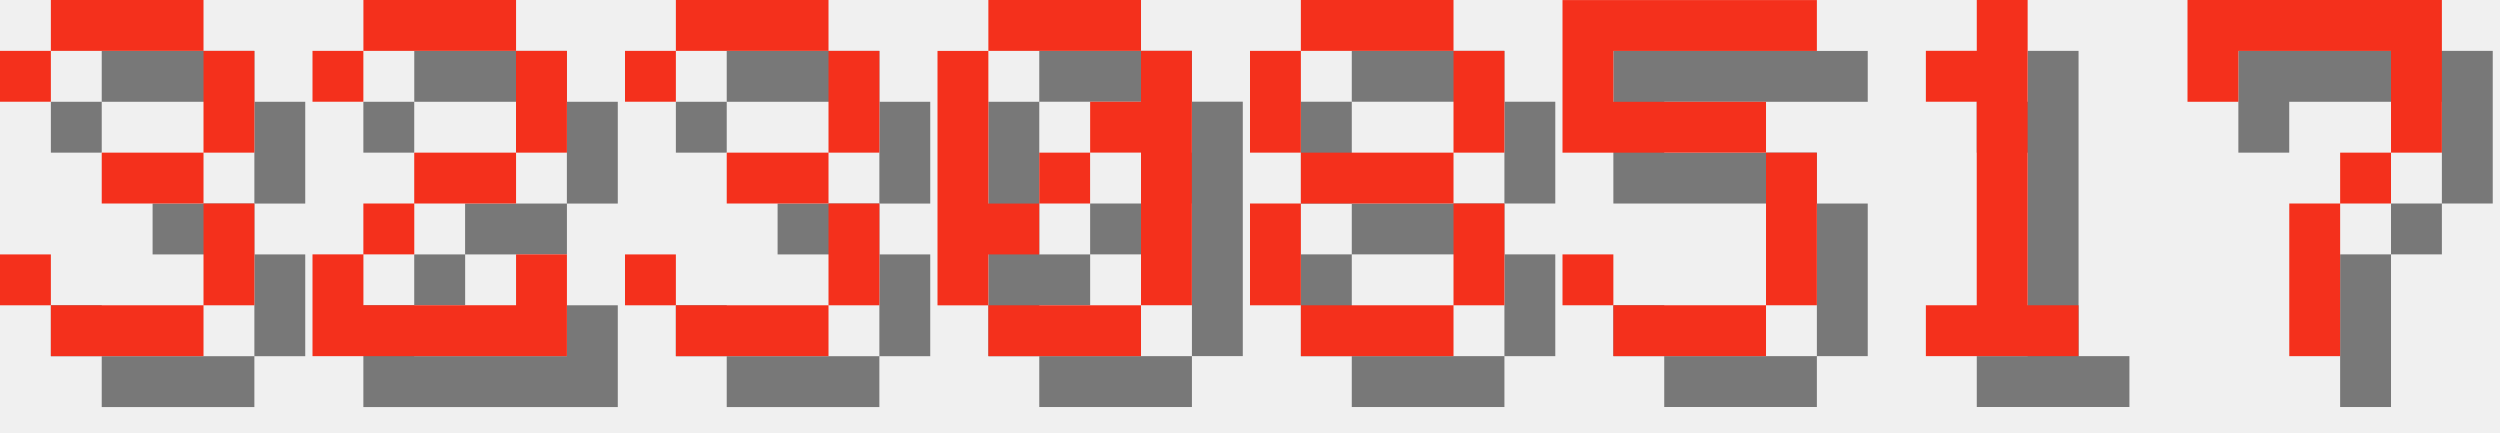
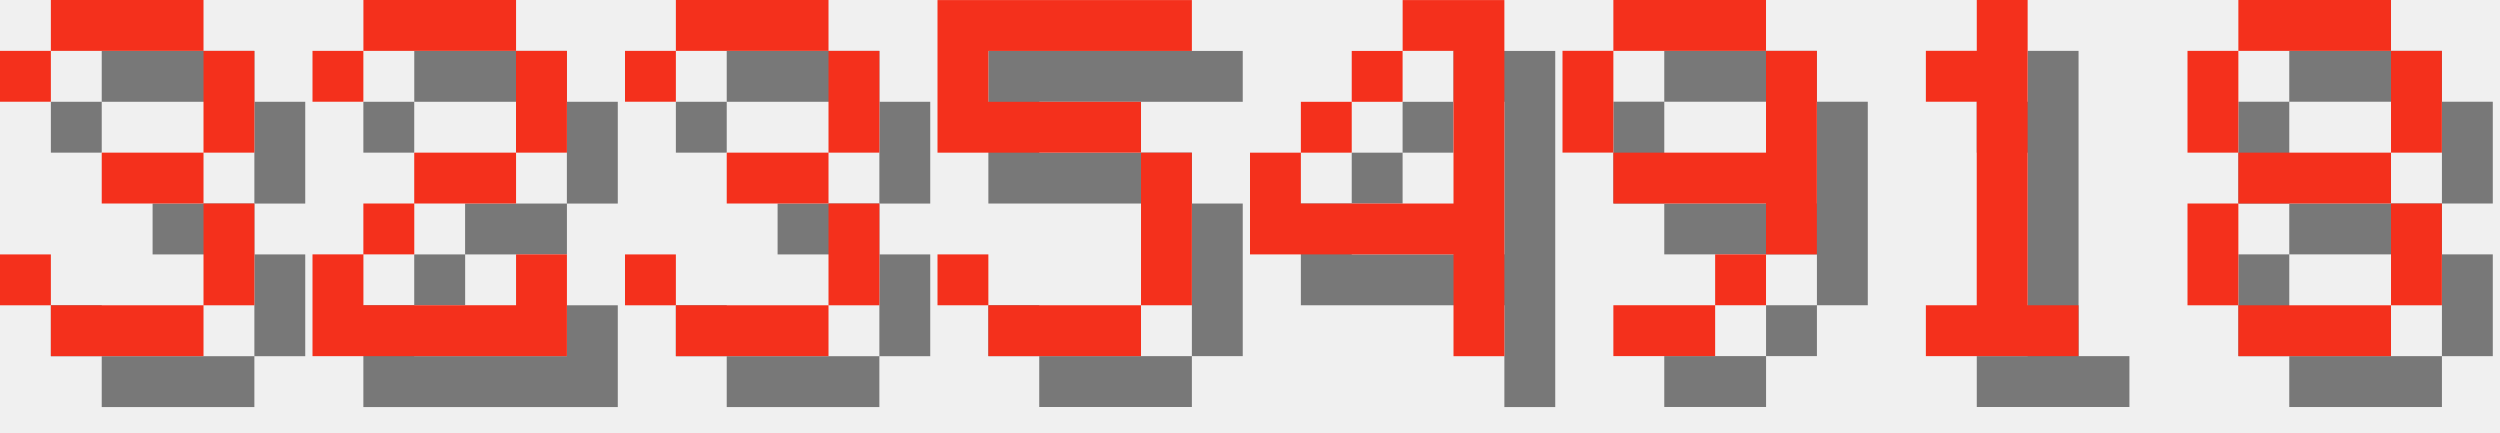
<svg xmlns="http://www.w3.org/2000/svg" version="1.1" width="208.0" height="36">
  <style>
        .text-foreground {
            fill: #F4301C;
        }
        .text-shadow {
            fill: #000000;
            fill-opacity: 0.5;
        }
    </style>
  <g class="digit" id="digit_3" transform="translate(0.0, 0), scale(4)">
    <path id="digit_3_shadow" class="text-shadow" d="m1.058 2.117v1.058h1.058v-1.058h3.175v2.117h-2.117v1.058h2.117v2.117h-3.175v-1.058h-1.058v1.058h1.058v1.058h3.175v-1.058h1.058v-2.117h-1.058v-1.058h1.058v-2.117h-1.058v-1.058h-3.175v1.058h-1.058z" fill-opacity=".5" style="paint-order:stroke fill markers" />
    <path id="digit_3_fg" class="text-foreground" d="m0 1.058v1.058h1.058v-1.058h3.175v2.117h-2.117v1.058h2.117v2.117h-3.175v-1.058h-1.058v1.058h1.058v1.058h3.175v-1.058h1.058v-2.117h-1.058v-1.058h1.058v-2.117h-1.058v-1.058h-3.175v1.058h-1.058z" fill="#fff" style="paint-order:stroke fill markers" />
  </g>
  <g class="digit" id="digit_2" transform="translate(26.0, 0), scale(4)">
    <path id="digit_2_shadow" class="text-shadow" d="m1.058 2.117v1.058h1.058v-1.058h3.175v2.117h-2.117v1.058h-1.058v1.058h-1.058v2.117h5.292v-2.117h-1.058v1.058h-3.175v-1.058h1.058v-1.058h2.117v-1.058h1.058v-2.117h-1.058v-1.058h-3.175v1.058h-1.058z" fill-opacity=".5" style="paint-order:stroke fill markers" />
    <path id="digit_2_fg" class="text-foreground" d="m0 1.058v1.058h1.058v-1.058h3.175v2.117h-2.117v1.058h-1.058v1.058h-1.058v2.117h5.292v-2.117h-1.058v1.058h-3.175v-1.058h1.058v-1.058h2.117v-1.058h1.058v-2.117h-1.058v-1.058h-3.175v1.058h-1.058z" fill="#fff" style="paint-order:stroke fill markers" />
  </g>
  <g class="digit" id="digit_3" transform="translate(52.0, 0), scale(4)">
    <path id="digit_3_shadow" class="text-shadow" d="m1.058 2.117v1.058h1.058v-1.058h3.175v2.117h-2.117v1.058h2.117v2.117h-3.175v-1.058h-1.058v1.058h1.058v1.058h3.175v-1.058h1.058v-2.117h-1.058v-1.058h1.058v-2.117h-1.058v-1.058h-3.175v1.058h-1.058z" fill-opacity=".5" style="paint-order:stroke fill markers" />
    <path id="digit_3_fg" class="text-foreground" d="m0 1.058v1.058h1.058v-1.058h3.175v2.117h-2.117v1.058h2.117v2.117h-3.175v-1.058h-1.058v1.058h1.058v1.058h3.175v-1.058h1.058v-2.117h-1.058v-1.058h1.058v-2.117h-1.058v-1.058h-3.175v1.058h-1.058z" fill="#fff" style="paint-order:stroke fill markers" />
  </g>
-   <g class="digit" id="digit_0" transform="translate(78.0, 0), scale(4)">
-     <path id="digit_0_shadow" class="text-shadow" d="m2.117 1.058v1.058h3.175v-1.058h-3.175zm3.175 1.058v1.058h-1.058v1.058h1.058v3.175h1.058v-5.292h-1.058zm0 5.292h-3.175v1.058h3.175v-1.058zm-3.175 0v-1.058h1.058v-1.058h-1.058v-3.175h-1.058v5.292h1.058zm1.058-2.117h1.058v-1.058h-1.058v1.058z" fill-opacity=".5" style="paint-order:stroke fill markers" />
-     <path id="digit_0_fg" class="text-foreground" d="m1.058 0v1.058h3.175v-1.058h-3.175zm3.175 1.058v1.058h-1.058v1.058h1.058v3.175h1.058v-5.292h-1.058zm0 5.292h-3.175v1.058h3.175v-1.058zm-3.175 0v-1.058h1.058v-1.058h-1.058v-3.175h-1.058v5.292h1.058zm1.058-2.117h1.058v-1.058h-1.058v1.058z" fill="#fff" style="paint-order:stroke fill markers" />
-   </g>
-   <g class="digit" id="digit_8" transform="translate(104.0, 0), scale(4)">
-     <path id="digit_8_shadow" class="text-shadow" d="m2.117 1.058v1.058h3.175v-1.058h-3.175zm3.175 1.058v2.117h1.058v-2.117h-1.058zm0 2.117h-3.175v1.058h3.175v-1.058zm0 1.058v2.117h1.058v-2.117h-1.058zm0 2.117h-3.175v1.058h3.175v-1.058zm-3.175 0v-2.117h-1.058v2.117h1.058zm0-3.175v-2.117h-1.058v2.117h1.058z" fill-opacity=".5" style="paint-order:stroke fill markers" />
-     <path id="digit_8_fg" class="text-foreground" d="m1.058 0v1.058h3.175v-1.058h-3.175zm3.175 1.058v2.117h1.058v-2.117h-1.058zm0 2.117h-3.175v1.058h3.175v-1.058zm0 1.058v2.117h1.058v-2.117h-1.058zm0 2.117h-3.175v1.058h3.175v-1.058zm-3.175 0v-2.117h-1.058v2.117h1.058zm0-3.175v-2.117h-1.058v2.117h1.058z" fill="#fff" style="paint-order:stroke fill markers" />
-   </g>
-   <g class="digit" id="digit_5" transform="translate(130.0, 0), scale(4)">
+   <g class="digit" id="digit_5" transform="translate(78.0, 0), scale(4)">
    <path id="digit_5_shadow" class="text-shadow" d="m1.058 1.058v3.175h4.233v3.175h-3.175v-1.058h-1.058v1.058h1.058v1.058h3.175v-1.058h1.058v-3.175h-1.058v-1.058h-3.175v-1.058h4.233v-1.058h-5.292z" fill-opacity=".5" style="paint-order:stroke fill markers" />
    <path id="digit_5_fg" class="text-foreground" d="m0 0v3.175h4.233v3.175h-3.175v-1.058h-1.058v1.058h1.058v1.058h3.175v-1.058h1.058v-3.175h-1.058v-1.058h-3.175v-1.058h4.233v-1.058h-5.292z" fill="#fff" style="paint-order:stroke fill markers" />
+   </g>
+   <g class="digit" id="digit_4" transform="translate(104.0, 0), scale(4)">
+     <path id="digit_4_shadow" class="text-shadow" d="m4.233 1.058v1.058h1.058v3.175h-3.175v-1.058h-1.058v2.117h4.233v2.117h1.058v-7.408h-2.117zm-2.117 3.175h1.058v-1.058h-1.058v1.058zm1.058-1.058h1.058v-1.058h-1.058v1.058z" fill-opacity=".5" style="paint-order:stroke fill markers" />
+     <path id="digit_4_fg" class="text-foreground" d="m3.175 0v1.058h1.058v3.175h-3.175v-1.058h-1.058v2.117h4.233v2.117h1.058v-7.408h-2.117zm-2.117 3.175h1.058v-1.058h-1.058v1.058zm1.058-1.058h1.058v-1.058h-1.058v1.058z" fill="#fff" style="paint-order:stroke fill markers" />
+   </g>
+   <g class="digit" id="digit_9" transform="translate(130.0, 0), scale(4)">
+     <path id="digit_9_shadow" class="text-shadow" d="m2.117 1.058v1.058h3.175v-1.058h-3.175zm3.175 1.058v2.117h-3.175v1.058h3.175v1.058h1.058v-4.233h-1.058zm0 4.233h-1.058v1.058h1.058v-1.058zm-1.058 1.058h-2.117v1.058h2.117v-1.058zm-2.117-3.175v-2.117h-1.058v2.117h1.058z" fill-opacity=".5" style="paint-order:stroke fill markers" />
+     <path id="digit_9_fg" class="text-foreground" d="m1.058 0v1.058h3.175v-1.058h-3.175zm3.175 1.058v2.117h-3.175v1.058h3.175v1.058h1.058v-4.233h-1.058zm0 4.233h-1.058v1.058h1.058v-1.058zm-1.058 1.058h-2.117v1.058h2.117v-1.058zm-2.117-3.175v-2.117h-1.058v2.117h1.058z" fill="#fff" style="paint-order:stroke fill markers" />
  </g>
  <g class="digit" id="digit_1" transform="translate(156.0, 0), scale(4)">
    <path id="digit_1_shadow" class="text-shadow" d="m2.117 2.117v1.058h1.058v4.233h-1.058v1.058h3.175v-1.058h-1.058v-6.35h-1.058v1.058h-1.058z" fill-opacity=".5" style="paint-order:stroke fill markers" />
    <path id="digit_1_fg" class="text-foreground" d="m1.058 1.058v1.058h1.058v4.233h-1.058v1.058h3.175v-1.058h-1.058v-6.35h-1.058v1.058h-1.058z" fill="#fff" style="paint-order:stroke fill markers" />
  </g>
-   <g class="digit" id="digit_7" transform="translate(182.0, 0), scale(4)">
-     <path id="digit_7_shadow" class="text-shadow" d="m1.058 1.058 2e-6 2.117h1.058v-1.058h3.175v1.058l2e-7 1.058h-1.058v1.058h-1.058l4e-7 3.175 1.058 1e-7v-3.175h1.058v-1.058h1.058l5e-7 -1.058v-2.117z" fill-opacity=".5" style="paint-order:stroke fill markers" />
-     <path id="digit_7_fg" class="text-foreground" d="m0 0 2e-6 2.117h1.058v-1.058h3.175v1.058l2e-7 1.058h-1.058v1.058h-1.058l4e-7 3.175 1.058 1e-7v-3.175h1.058v-1.058h1.058l5e-7 -1.058v-2.117z" fill="#fff" style="paint-order:stroke fill markers" />
+   <g class="digit" id="digit_8" transform="translate(182.0, 0), scale(4)">
+     <path id="digit_8_shadow" class="text-shadow" d="m2.117 1.058v1.058h3.175v-1.058h-3.175zm3.175 1.058v2.117h1.058v-2.117h-1.058zm0 2.117h-3.175v1.058h3.175v-1.058zm0 1.058v2.117h1.058v-2.117h-1.058zm0 2.117h-3.175v1.058h3.175v-1.058zm-3.175 0v-2.117h-1.058v2.117h1.058zm0-3.175v-2.117h-1.058v2.117h1.058z" fill-opacity=".5" style="paint-order:stroke fill markers" />
+     <path id="digit_8_fg" class="text-foreground" d="m1.058 0v1.058h3.175v-1.058h-3.175zm3.175 1.058v2.117h1.058v-2.117h-1.058zm0 2.117h-3.175v1.058h3.175v-1.058zm0 1.058v2.117h1.058v-2.117h-1.058zm0 2.117h-3.175v1.058h3.175v-1.058zm-3.175 0v-2.117h-1.058v2.117h1.058zm0-3.175v-2.117h-1.058v2.117h1.058z" fill="#fff" style="paint-order:stroke fill markers" />
  </g>
</svg>
